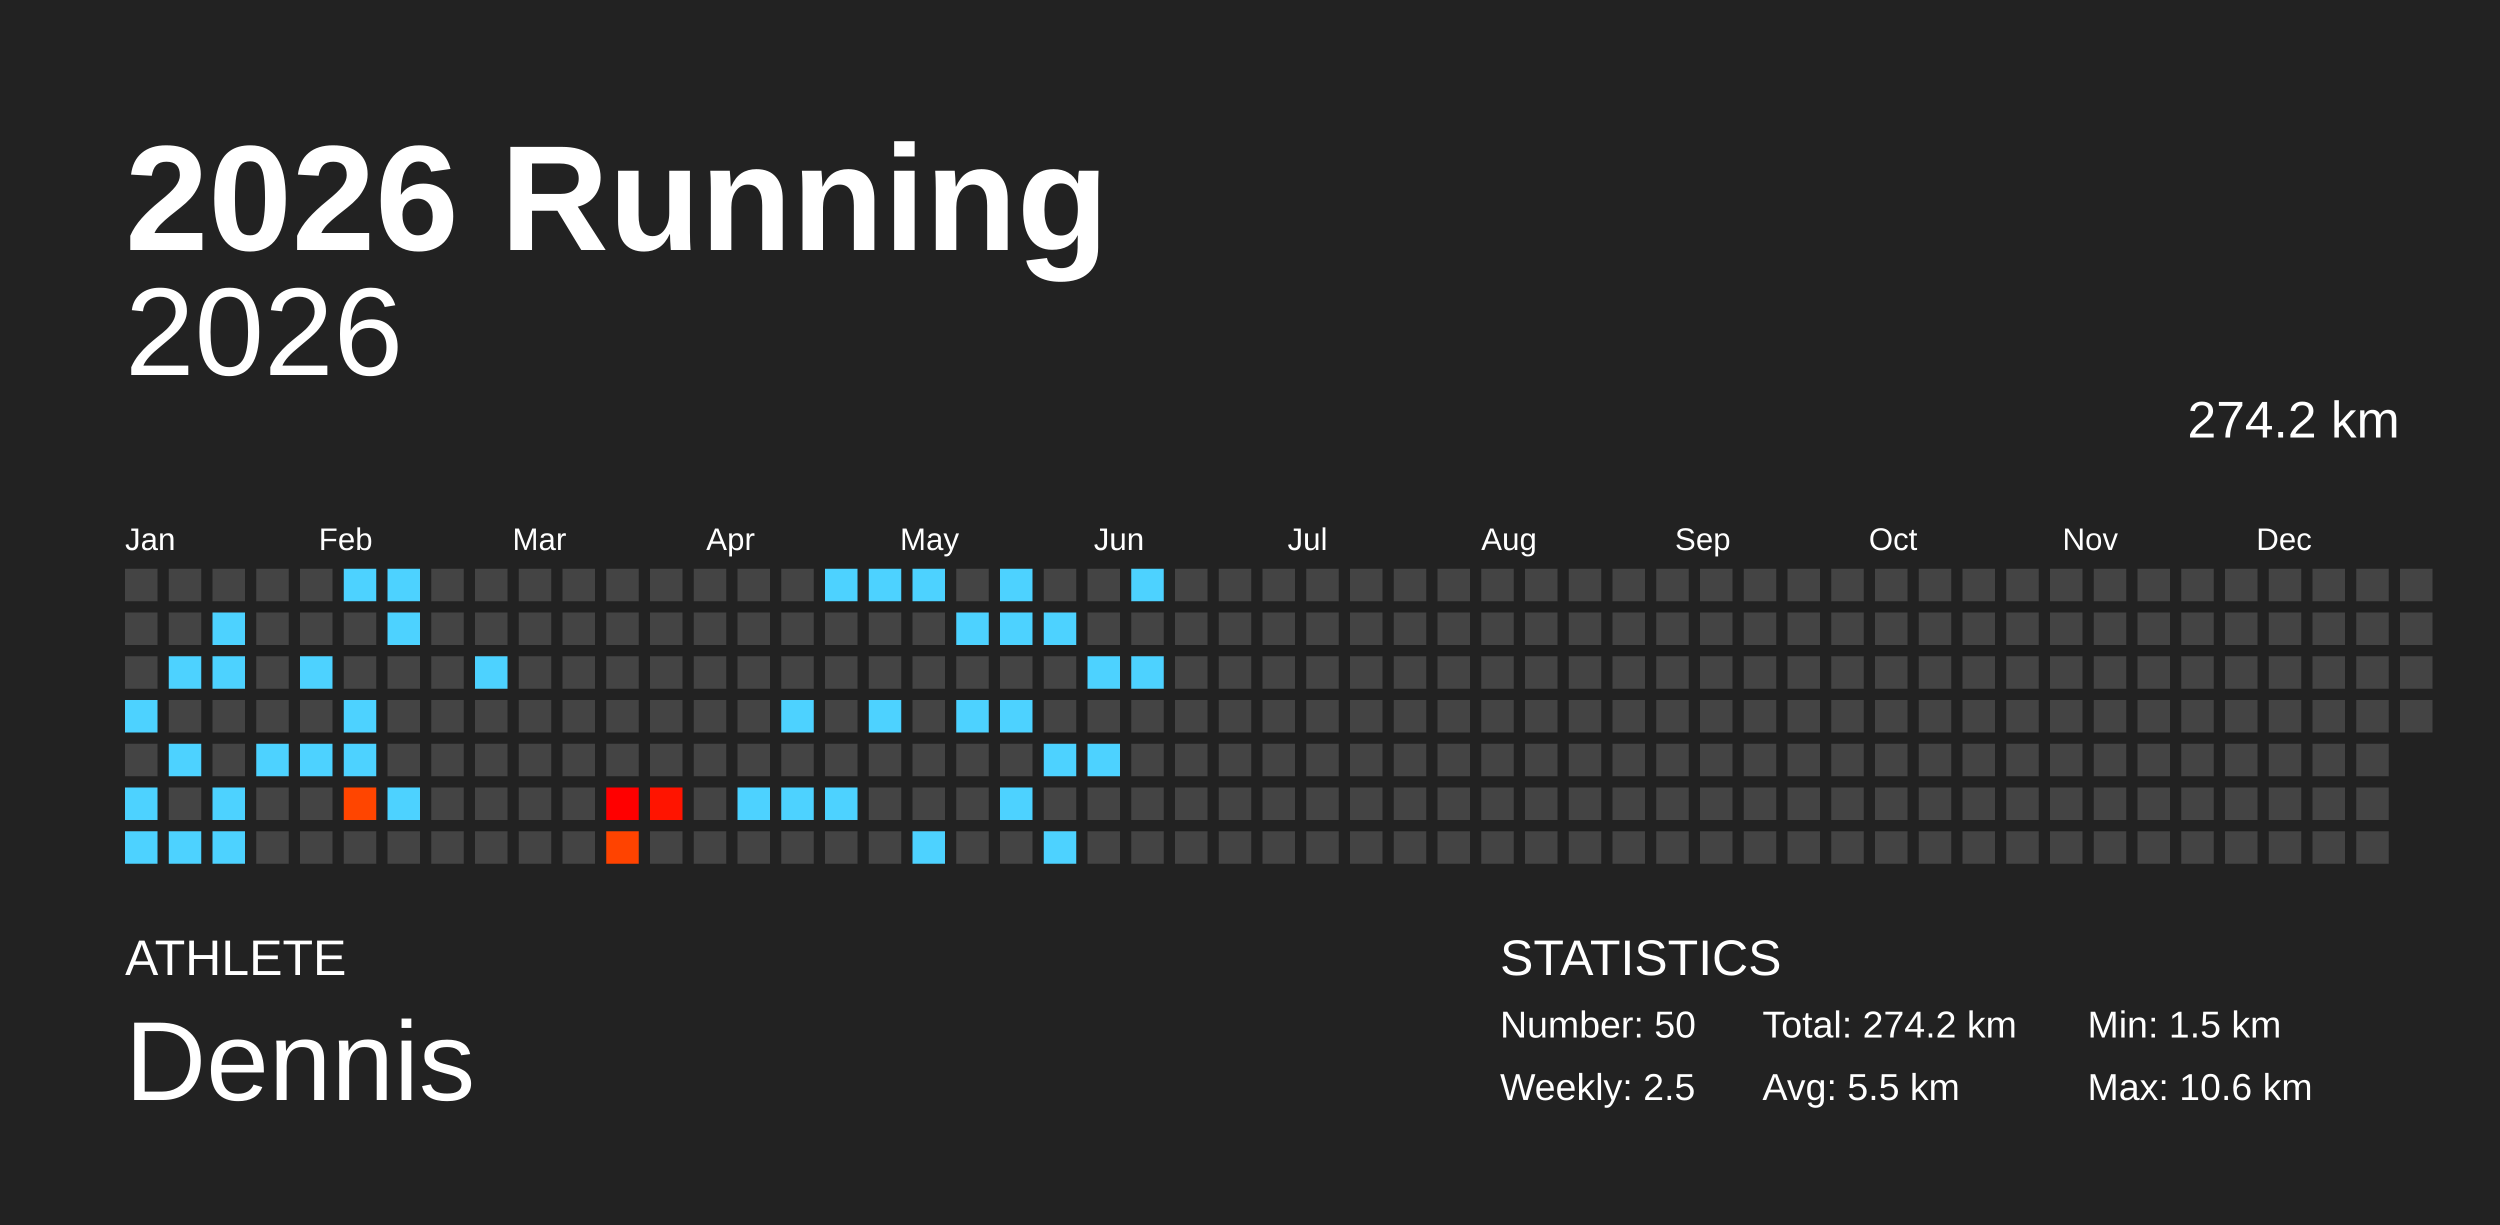
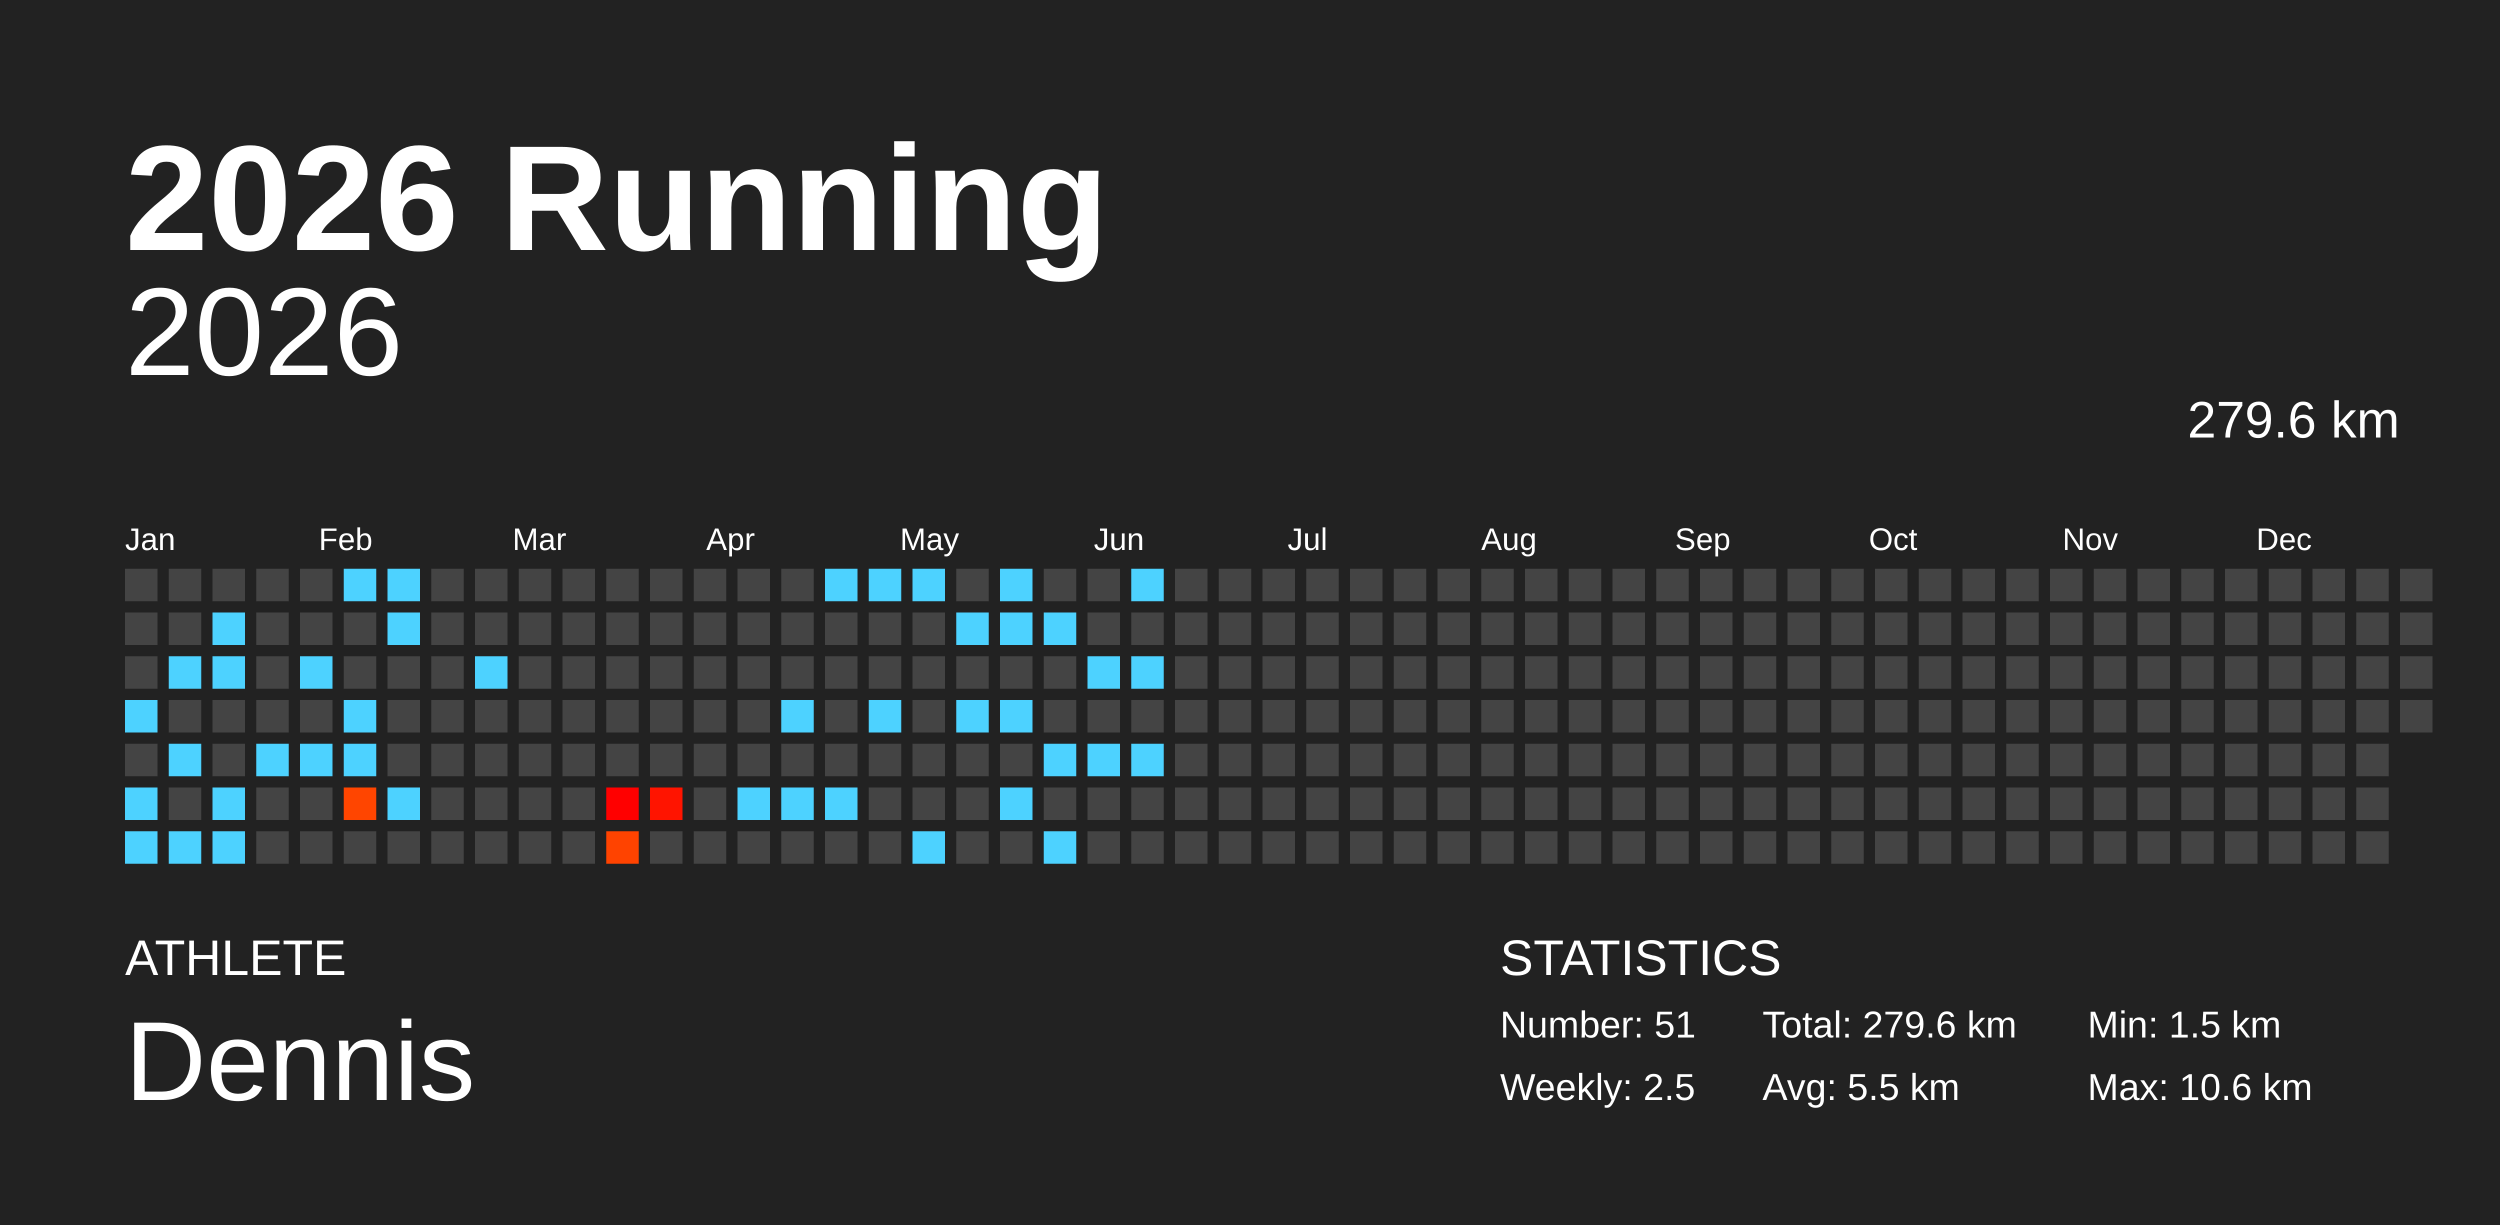
<svg xmlns="http://www.w3.org/2000/svg" baseProfile="full" height="98mm" version="1.1" viewBox="0,0,200,98" width="200mm">
  <defs />
  <rect fill="#222222" height="98" width="200" x="0" y="0" />
  <text fill="#FFFFFF" style="font-size:12px; font-family:Arial; font-weight:bold;" x="10" y="20">2026 Running</text>
  <text fill="#FFFFFF" style="font-size:4px; font-family:Arial" x="10" y="78">ATHLETE</text>
  <text fill="#FFFFFF" style="font-size:9px; font-family:Arial" x="10" y="88">Dennis</text>
  <text fill="#FFFFFF" style="font-size:4px; font-family:Arial" x="120" y="78">STATISTICS</text>
-   <text fill="#FFFFFF" style="font-size:3px; font-family:Arial" x="120" y="83">Number: 50</text>
+   <text fill="#FFFFFF" style="font-size:3px; font-family:Arial" x="120" y="83">Number: 51</text>
  <text fill="#FFFFFF" style="font-size:3px; font-family:Arial" x="120" y="88">Weekly: 2.5</text>
-   <text fill="#FFFFFF" style="font-size:3px; font-family:Arial" x="141" y="83">Total: 274.2 km</text>
+   <text fill="#FFFFFF" style="font-size:3px; font-family:Arial" x="141" y="83">Total: 279.6 km</text>
  <text fill="#FFFFFF" style="font-size:3px; font-family:Arial" x="141" y="88">Avg: 5.5 km</text>
  <text fill="#FFFFFF" style="font-size:3px; font-family:Arial" x="167" y="83">Min: 1.5 km</text>
  <text fill="#FFFFFF" style="font-size:3px; font-family:Arial" x="167" y="88">Max: 10.6 km</text>
  <text alignment-baseline="hanging" fill="#FFFFFF" style="font-size:10.0px; font-family:Arial;" x="10" y="30">2026</text>
-   <text alignment-baseline="hanging" fill="#FFFFFF" style="font-size:4.125px; font-family:Arial;" x="175" y="35">274.2 km</text>
+   <text alignment-baseline="hanging" fill="#FFFFFF" style="font-size:4.125px; font-family:Arial;" x="175" y="35">279.6 km</text>
  <text fill="#FFFFFF" style="font-size:2.5px; font-family:Arial" x="10.0" y="44">Jan</text>
  <text fill="#FFFFFF" style="font-size:2.5px; font-family:Arial" x="25.5" y="44">Feb</text>
  <text fill="#FFFFFF" style="font-size:2.5px; font-family:Arial" x="41.0" y="44">Mar</text>
  <text fill="#FFFFFF" style="font-size:2.5px; font-family:Arial" x="56.5" y="44">Apr</text>
  <text fill="#FFFFFF" style="font-size:2.5px; font-family:Arial" x="72.0" y="44">May</text>
  <text fill="#FFFFFF" style="font-size:2.5px; font-family:Arial" x="87.5" y="44">Jun</text>
  <text fill="#FFFFFF" style="font-size:2.5px; font-family:Arial" x="103.0" y="44">Jul</text>
  <text fill="#FFFFFF" style="font-size:2.5px; font-family:Arial" x="118.5" y="44">Aug</text>
  <text fill="#FFFFFF" style="font-size:2.5px; font-family:Arial" x="134.0" y="44">Sep</text>
  <text fill="#FFFFFF" style="font-size:2.5px; font-family:Arial" x="149.5" y="44">Oct</text>
  <text fill="#FFFFFF" style="font-size:2.5px; font-family:Arial" x="165.0" y="44">Nov</text>
  <text fill="#FFFFFF" style="font-size:2.5px; font-family:Arial" x="180.5" y="44">Dec</text>
  <rect fill="#444444" height="2.6" width="2.6" x="10.0" y="45.5" />
  <rect fill="#444444" height="2.6" width="2.6" x="10.0" y="49.0" />
  <rect fill="#444444" height="2.6" width="2.6" x="10.0" y="52.5" />
  <rect fill="#4dd2ff" height="2.6" width="2.6" x="10.0" y="56.0" />
  <rect fill="#444444" height="2.6" width="2.6" x="10.0" y="59.5" />
  <rect fill="#4dd2ff" height="2.6" width="2.6" x="10.0" y="63.0" />
  <rect fill="#4dd2ff" height="2.6" width="2.6" x="10.0" y="66.5" />
  <rect fill="#444444" height="2.6" width="2.6" x="13.5" y="45.5" />
  <rect fill="#444444" height="2.6" width="2.6" x="13.5" y="49.0" />
  <rect fill="#4dd2ff" height="2.6" width="2.6" x="13.5" y="52.5" />
  <rect fill="#444444" height="2.6" width="2.6" x="13.5" y="56.0" />
  <rect fill="#4dd2ff" height="2.6" width="2.6" x="13.5" y="59.5" />
  <rect fill="#444444" height="2.6" width="2.6" x="13.5" y="63.0" />
  <rect fill="#4dd2ff" height="2.6" width="2.6" x="13.5" y="66.5" />
  <rect fill="#444444" height="2.6" width="2.6" x="17.0" y="45.5" />
  <rect fill="#4dd2ff" height="2.6" width="2.6" x="17.0" y="49.0" />
  <rect fill="#4dd2ff" height="2.6" width="2.6" x="17.0" y="52.5" />
  <rect fill="#444444" height="2.6" width="2.6" x="17.0" y="56.0" />
  <rect fill="#444444" height="2.6" width="2.6" x="17.0" y="59.5" />
  <rect fill="#4dd2ff" height="2.6" width="2.6" x="17.0" y="63.0" />
  <rect fill="#4dd2ff" height="2.6" width="2.6" x="17.0" y="66.5" />
  <rect fill="#444444" height="2.6" width="2.6" x="20.5" y="45.5" />
  <rect fill="#444444" height="2.6" width="2.6" x="20.5" y="49.0" />
  <rect fill="#444444" height="2.6" width="2.6" x="20.5" y="52.5" />
  <rect fill="#444444" height="2.6" width="2.6" x="20.5" y="56.0" />
  <rect fill="#4dd2ff" height="2.6" width="2.6" x="20.5" y="59.5" />
  <rect fill="#444444" height="2.6" width="2.6" x="20.5" y="63.0" />
  <rect fill="#444444" height="2.6" width="2.6" x="20.5" y="66.5" />
  <rect fill="#444444" height="2.6" width="2.6" x="24.0" y="45.5" />
  <rect fill="#444444" height="2.6" width="2.6" x="24.0" y="49.0" />
  <rect fill="#4dd2ff" height="2.6" width="2.6" x="24.0" y="52.5" />
  <rect fill="#444444" height="2.6" width="2.6" x="24.0" y="56.0" />
  <rect fill="#4dd2ff" height="2.6" width="2.6" x="24.0" y="59.5" />
  <rect fill="#444444" height="2.6" width="2.6" x="24.0" y="63.0" />
  <rect fill="#444444" height="2.6" width="2.6" x="24.0" y="66.5" />
  <rect fill="#4dd2ff" height="2.6" width="2.6" x="27.5" y="45.5" />
  <rect fill="#444444" height="2.6" width="2.6" x="27.5" y="49.0" />
  <rect fill="#444444" height="2.6" width="2.6" x="27.5" y="52.5" />
  <rect fill="#4dd2ff" height="2.6" width="2.6" x="27.5" y="56.0" />
  <rect fill="#4dd2ff" height="2.6" width="2.6" x="27.5" y="59.5" />
  <rect fill="#ff4500" height="2.6" width="2.6" x="27.5" y="63.0" />
  <rect fill="#444444" height="2.6" width="2.6" x="27.5" y="66.5" />
  <rect fill="#4dd2ff" height="2.6" width="2.6" x="31.0" y="45.5" />
  <rect fill="#4dd2ff" height="2.6" width="2.6" x="31.0" y="49.0" />
  <rect fill="#444444" height="2.6" width="2.6" x="31.0" y="52.5" />
  <rect fill="#444444" height="2.6" width="2.6" x="31.0" y="56.0" />
  <rect fill="#444444" height="2.6" width="2.6" x="31.0" y="59.5" />
  <rect fill="#4dd2ff" height="2.6" width="2.6" x="31.0" y="63.0" />
  <rect fill="#444444" height="2.6" width="2.6" x="31.0" y="66.5" />
  <rect fill="#444444" height="2.6" width="2.6" x="34.5" y="45.5" />
  <rect fill="#444444" height="2.6" width="2.6" x="34.5" y="49.0" />
  <rect fill="#444444" height="2.6" width="2.6" x="34.5" y="52.5" />
  <rect fill="#444444" height="2.6" width="2.6" x="34.5" y="56.0" />
  <rect fill="#444444" height="2.6" width="2.6" x="34.5" y="59.5" />
  <rect fill="#444444" height="2.6" width="2.6" x="34.5" y="63.0" />
  <rect fill="#444444" height="2.6" width="2.6" x="34.5" y="66.5" />
  <rect fill="#444444" height="2.6" width="2.6" x="38.0" y="45.5" />
  <rect fill="#444444" height="2.6" width="2.6" x="38.0" y="49.0" />
  <rect fill="#4dd2ff" height="2.6" width="2.6" x="38.0" y="52.5" />
  <rect fill="#444444" height="2.6" width="2.6" x="38.0" y="56.0" />
  <rect fill="#444444" height="2.6" width="2.6" x="38.0" y="59.5" />
  <rect fill="#444444" height="2.6" width="2.6" x="38.0" y="63.0" />
  <rect fill="#444444" height="2.6" width="2.6" x="38.0" y="66.5" />
  <rect fill="#444444" height="2.6" width="2.6" x="41.5" y="45.5" />
  <rect fill="#444444" height="2.6" width="2.6" x="41.5" y="49.0" />
  <rect fill="#444444" height="2.6" width="2.6" x="41.5" y="52.5" />
  <rect fill="#444444" height="2.6" width="2.6" x="41.5" y="56.0" />
  <rect fill="#444444" height="2.6" width="2.6" x="41.5" y="59.5" />
  <rect fill="#444444" height="2.6" width="2.6" x="41.5" y="63.0" />
  <rect fill="#444444" height="2.6" width="2.6" x="41.5" y="66.5" />
  <rect fill="#444444" height="2.6" width="2.6" x="45.0" y="45.5" />
  <rect fill="#444444" height="2.6" width="2.6" x="45.0" y="49.0" />
  <rect fill="#444444" height="2.6" width="2.6" x="45.0" y="52.5" />
  <rect fill="#444444" height="2.6" width="2.6" x="45.0" y="56.0" />
  <rect fill="#444444" height="2.6" width="2.6" x="45.0" y="59.5" />
  <rect fill="#444444" height="2.6" width="2.6" x="45.0" y="63.0" />
  <rect fill="#444444" height="2.6" width="2.6" x="45.0" y="66.5" />
  <rect fill="#444444" height="2.6" width="2.6" x="48.5" y="45.5" />
  <rect fill="#444444" height="2.6" width="2.6" x="48.5" y="49.0" />
  <rect fill="#444444" height="2.6" width="2.6" x="48.5" y="52.5" />
  <rect fill="#444444" height="2.6" width="2.6" x="48.5" y="56.0" />
  <rect fill="#444444" height="2.6" width="2.6" x="48.5" y="59.5" />
  <rect fill="#ff0000" height="2.6" width="2.6" x="48.5" y="63.0" />
  <rect fill="#ff4300" height="2.6" width="2.6" x="48.5" y="66.5" />
  <rect fill="#444444" height="2.6" width="2.6" x="52.0" y="45.5" />
  <rect fill="#444444" height="2.6" width="2.6" x="52.0" y="49.0" />
  <rect fill="#444444" height="2.6" width="2.6" x="52.0" y="52.5" />
  <rect fill="#444444" height="2.6" width="2.6" x="52.0" y="56.0" />
  <rect fill="#444444" height="2.6" width="2.6" x="52.0" y="59.5" />
  <rect fill="#ff1400" height="2.6" width="2.6" x="52.0" y="63.0" />
  <rect fill="#444444" height="2.6" width="2.6" x="52.0" y="66.5" />
  <rect fill="#444444" height="2.6" width="2.6" x="55.5" y="45.5" />
  <rect fill="#444444" height="2.6" width="2.6" x="55.5" y="49.0" />
  <rect fill="#444444" height="2.6" width="2.6" x="55.5" y="52.5" />
  <rect fill="#444444" height="2.6" width="2.6" x="55.5" y="56.0" />
  <rect fill="#444444" height="2.6" width="2.6" x="55.5" y="59.5" />
  <rect fill="#444444" height="2.6" width="2.6" x="55.5" y="63.0" />
  <rect fill="#444444" height="2.6" width="2.6" x="55.5" y="66.5" />
  <rect fill="#444444" height="2.6" width="2.6" x="59.0" y="45.5" />
  <rect fill="#444444" height="2.6" width="2.6" x="59.0" y="49.0" />
  <rect fill="#444444" height="2.6" width="2.6" x="59.0" y="52.5" />
  <rect fill="#444444" height="2.6" width="2.6" x="59.0" y="56.0" />
  <rect fill="#444444" height="2.6" width="2.6" x="59.0" y="59.5" />
  <rect fill="#4dd2ff" height="2.6" width="2.6" x="59.0" y="63.0" />
  <rect fill="#444444" height="2.6" width="2.6" x="59.0" y="66.5" />
  <rect fill="#444444" height="2.6" width="2.6" x="62.5" y="45.5" />
  <rect fill="#444444" height="2.6" width="2.6" x="62.5" y="49.0" />
  <rect fill="#444444" height="2.6" width="2.6" x="62.5" y="52.5" />
  <rect fill="#4dd2ff" height="2.6" width="2.6" x="62.5" y="56.0" />
  <rect fill="#444444" height="2.6" width="2.6" x="62.5" y="59.5" />
  <rect fill="#4dd2ff" height="2.6" width="2.6" x="62.5" y="63.0" />
  <rect fill="#444444" height="2.6" width="2.6" x="62.5" y="66.5" />
  <rect fill="#4dd2ff" height="2.6" width="2.6" x="66.0" y="45.5" />
  <rect fill="#444444" height="2.6" width="2.6" x="66.0" y="49.0" />
  <rect fill="#444444" height="2.6" width="2.6" x="66.0" y="52.5" />
  <rect fill="#444444" height="2.6" width="2.6" x="66.0" y="56.0" />
  <rect fill="#444444" height="2.6" width="2.6" x="66.0" y="59.5" />
  <rect fill="#4dd2ff" height="2.6" width="2.6" x="66.0" y="63.0" />
  <rect fill="#444444" height="2.6" width="2.6" x="66.0" y="66.5" />
  <rect fill="#4dd2ff" height="2.6" width="2.6" x="69.5" y="45.5" />
  <rect fill="#444444" height="2.6" width="2.6" x="69.5" y="49.0" />
  <rect fill="#444444" height="2.6" width="2.6" x="69.5" y="52.5" />
  <rect fill="#4dd2ff" height="2.6" width="2.6" x="69.5" y="56.0" />
  <rect fill="#444444" height="2.6" width="2.6" x="69.5" y="59.5" />
  <rect fill="#444444" height="2.6" width="2.6" x="69.5" y="63.0" />
  <rect fill="#444444" height="2.6" width="2.6" x="69.5" y="66.5" />
  <rect fill="#4dd2ff" height="2.6" width="2.6" x="73.0" y="45.5" />
  <rect fill="#444444" height="2.6" width="2.6" x="73.0" y="49.0" />
  <rect fill="#444444" height="2.6" width="2.6" x="73.0" y="52.5" />
  <rect fill="#444444" height="2.6" width="2.6" x="73.0" y="56.0" />
  <rect fill="#444444" height="2.6" width="2.6" x="73.0" y="59.5" />
  <rect fill="#444444" height="2.6" width="2.6" x="73.0" y="63.0" />
  <rect fill="#4dd2ff" height="2.6" width="2.6" x="73.0" y="66.5" />
  <rect fill="#444444" height="2.6" width="2.6" x="76.5" y="45.5" />
  <rect fill="#4dd2ff" height="2.6" width="2.6" x="76.5" y="49.0" />
  <rect fill="#444444" height="2.6" width="2.6" x="76.5" y="52.5" />
  <rect fill="#4dd2ff" height="2.6" width="2.6" x="76.5" y="56.0" />
  <rect fill="#444444" height="2.6" width="2.6" x="76.5" y="59.5" />
  <rect fill="#444444" height="2.6" width="2.6" x="76.5" y="63.0" />
  <rect fill="#444444" height="2.6" width="2.6" x="76.5" y="66.5" />
  <rect fill="#4dd2ff" height="2.6" width="2.6" x="80.0" y="45.5" />
  <rect fill="#4dd2ff" height="2.6" width="2.6" x="80.0" y="49.0" />
  <rect fill="#444444" height="2.6" width="2.6" x="80.0" y="52.5" />
  <rect fill="#4dd2ff" height="2.6" width="2.6" x="80.0" y="56.0" />
  <rect fill="#444444" height="2.6" width="2.6" x="80.0" y="59.5" />
  <rect fill="#4dd2ff" height="2.6" width="2.6" x="80.0" y="63.0" />
  <rect fill="#444444" height="2.6" width="2.6" x="80.0" y="66.5" />
  <rect fill="#444444" height="2.6" width="2.6" x="83.5" y="45.5" />
  <rect fill="#4dd2ff" height="2.6" width="2.6" x="83.5" y="49.0" />
  <rect fill="#444444" height="2.6" width="2.6" x="83.5" y="52.5" />
  <rect fill="#444444" height="2.6" width="2.6" x="83.5" y="56.0" />
  <rect fill="#4dd2ff" height="2.6" width="2.6" x="83.5" y="59.5" />
  <rect fill="#444444" height="2.6" width="2.6" x="83.5" y="63.0" />
  <rect fill="#4dd2ff" height="2.6" width="2.6" x="83.5" y="66.5" />
  <rect fill="#444444" height="2.6" width="2.6" x="87.0" y="45.5" />
  <rect fill="#444444" height="2.6" width="2.6" x="87.0" y="49.0" />
  <rect fill="#4dd2ff" height="2.6" width="2.6" x="87.0" y="52.5" />
  <rect fill="#444444" height="2.6" width="2.6" x="87.0" y="56.0" />
  <rect fill="#4dd2ff" height="2.6" width="2.6" x="87.0" y="59.5" />
  <rect fill="#444444" height="2.6" width="2.6" x="87.0" y="63.0" />
  <rect fill="#444444" height="2.6" width="2.6" x="87.0" y="66.5" />
  <rect fill="#4dd2ff" height="2.6" width="2.6" x="90.5" y="45.5" />
  <rect fill="#444444" height="2.6" width="2.6" x="90.5" y="49.0" />
  <rect fill="#4dd2ff" height="2.6" width="2.6" x="90.5" y="52.5" />
  <rect fill="#444444" height="2.6" width="2.6" x="90.5" y="56.0" />
-   <rect fill="#444444" height="2.6" width="2.6" x="90.5" y="59.5" />
+   <rect fill="#4dd2ff" height="2.6" width="2.6" x="90.5" y="59.5" />
  <rect fill="#444444" height="2.6" width="2.6" x="90.5" y="63.0" />
  <rect fill="#444444" height="2.6" width="2.6" x="90.5" y="66.5" />
  <rect fill="#444444" height="2.6" width="2.6" x="94.0" y="45.5" />
  <rect fill="#444444" height="2.6" width="2.6" x="94.0" y="49.0" />
  <rect fill="#444444" height="2.6" width="2.6" x="94.0" y="52.5" />
  <rect fill="#444444" height="2.6" width="2.6" x="94.0" y="56.0" />
  <rect fill="#444444" height="2.6" width="2.6" x="94.0" y="59.5" />
  <rect fill="#444444" height="2.6" width="2.6" x="94.0" y="63.0" />
  <rect fill="#444444" height="2.6" width="2.6" x="94.0" y="66.5" />
  <rect fill="#444444" height="2.6" width="2.6" x="97.5" y="45.5" />
  <rect fill="#444444" height="2.6" width="2.6" x="97.5" y="49.0" />
  <rect fill="#444444" height="2.6" width="2.6" x="97.5" y="52.5" />
  <rect fill="#444444" height="2.6" width="2.6" x="97.5" y="56.0" />
  <rect fill="#444444" height="2.6" width="2.6" x="97.5" y="59.5" />
  <rect fill="#444444" height="2.6" width="2.6" x="97.5" y="63.0" />
  <rect fill="#444444" height="2.6" width="2.6" x="97.5" y="66.5" />
  <rect fill="#444444" height="2.6" width="2.6" x="101.0" y="45.5" />
  <rect fill="#444444" height="2.6" width="2.6" x="101.0" y="49.0" />
  <rect fill="#444444" height="2.6" width="2.6" x="101.0" y="52.5" />
  <rect fill="#444444" height="2.6" width="2.6" x="101.0" y="56.0" />
  <rect fill="#444444" height="2.6" width="2.6" x="101.0" y="59.5" />
  <rect fill="#444444" height="2.6" width="2.6" x="101.0" y="63.0" />
  <rect fill="#444444" height="2.6" width="2.6" x="101.0" y="66.5" />
  <rect fill="#444444" height="2.6" width="2.6" x="104.5" y="45.5" />
  <rect fill="#444444" height="2.6" width="2.6" x="104.5" y="49.0" />
  <rect fill="#444444" height="2.6" width="2.6" x="104.5" y="52.5" />
  <rect fill="#444444" height="2.6" width="2.6" x="104.5" y="56.0" />
  <rect fill="#444444" height="2.6" width="2.6" x="104.5" y="59.5" />
  <rect fill="#444444" height="2.6" width="2.6" x="104.5" y="63.0" />
  <rect fill="#444444" height="2.6" width="2.6" x="104.5" y="66.5" />
  <rect fill="#444444" height="2.6" width="2.6" x="108.0" y="45.5" />
  <rect fill="#444444" height="2.6" width="2.6" x="108.0" y="49.0" />
  <rect fill="#444444" height="2.6" width="2.6" x="108.0" y="52.5" />
  <rect fill="#444444" height="2.6" width="2.6" x="108.0" y="56.0" />
  <rect fill="#444444" height="2.6" width="2.6" x="108.0" y="59.5" />
  <rect fill="#444444" height="2.6" width="2.6" x="108.0" y="63.0" />
  <rect fill="#444444" height="2.6" width="2.6" x="108.0" y="66.5" />
  <rect fill="#444444" height="2.6" width="2.6" x="111.5" y="45.5" />
  <rect fill="#444444" height="2.6" width="2.6" x="111.5" y="49.0" />
  <rect fill="#444444" height="2.6" width="2.6" x="111.5" y="52.5" />
  <rect fill="#444444" height="2.6" width="2.6" x="111.5" y="56.0" />
  <rect fill="#444444" height="2.6" width="2.6" x="111.5" y="59.5" />
  <rect fill="#444444" height="2.6" width="2.6" x="111.5" y="63.0" />
  <rect fill="#444444" height="2.6" width="2.6" x="111.5" y="66.5" />
  <rect fill="#444444" height="2.6" width="2.6" x="115.0" y="45.5" />
  <rect fill="#444444" height="2.6" width="2.6" x="115.0" y="49.0" />
  <rect fill="#444444" height="2.6" width="2.6" x="115.0" y="52.5" />
  <rect fill="#444444" height="2.6" width="2.6" x="115.0" y="56.0" />
  <rect fill="#444444" height="2.6" width="2.6" x="115.0" y="59.5" />
  <rect fill="#444444" height="2.6" width="2.6" x="115.0" y="63.0" />
  <rect fill="#444444" height="2.6" width="2.6" x="115.0" y="66.5" />
  <rect fill="#444444" height="2.6" width="2.6" x="118.5" y="45.5" />
  <rect fill="#444444" height="2.6" width="2.6" x="118.5" y="49.0" />
  <rect fill="#444444" height="2.6" width="2.6" x="118.5" y="52.5" />
  <rect fill="#444444" height="2.6" width="2.6" x="118.5" y="56.0" />
  <rect fill="#444444" height="2.6" width="2.6" x="118.5" y="59.5" />
  <rect fill="#444444" height="2.6" width="2.6" x="118.5" y="63.0" />
  <rect fill="#444444" height="2.6" width="2.6" x="118.5" y="66.5" />
  <rect fill="#444444" height="2.6" width="2.6" x="122.0" y="45.5" />
  <rect fill="#444444" height="2.6" width="2.6" x="122.0" y="49.0" />
  <rect fill="#444444" height="2.6" width="2.6" x="122.0" y="52.5" />
  <rect fill="#444444" height="2.6" width="2.6" x="122.0" y="56.0" />
  <rect fill="#444444" height="2.6" width="2.6" x="122.0" y="59.5" />
  <rect fill="#444444" height="2.6" width="2.6" x="122.0" y="63.0" />
  <rect fill="#444444" height="2.6" width="2.6" x="122.0" y="66.5" />
  <rect fill="#444444" height="2.6" width="2.6" x="125.5" y="45.5" />
  <rect fill="#444444" height="2.6" width="2.6" x="125.5" y="49.0" />
  <rect fill="#444444" height="2.6" width="2.6" x="125.5" y="52.5" />
  <rect fill="#444444" height="2.6" width="2.6" x="125.5" y="56.0" />
  <rect fill="#444444" height="2.6" width="2.6" x="125.5" y="59.5" />
  <rect fill="#444444" height="2.6" width="2.6" x="125.5" y="63.0" />
  <rect fill="#444444" height="2.6" width="2.6" x="125.5" y="66.5" />
  <rect fill="#444444" height="2.6" width="2.6" x="129.0" y="45.5" />
  <rect fill="#444444" height="2.6" width="2.6" x="129.0" y="49.0" />
  <rect fill="#444444" height="2.6" width="2.6" x="129.0" y="52.5" />
  <rect fill="#444444" height="2.6" width="2.6" x="129.0" y="56.0" />
  <rect fill="#444444" height="2.6" width="2.6" x="129.0" y="59.5" />
  <rect fill="#444444" height="2.6" width="2.6" x="129.0" y="63.0" />
  <rect fill="#444444" height="2.6" width="2.6" x="129.0" y="66.5" />
  <rect fill="#444444" height="2.6" width="2.6" x="132.5" y="45.5" />
  <rect fill="#444444" height="2.6" width="2.6" x="132.5" y="49.0" />
  <rect fill="#444444" height="2.6" width="2.6" x="132.5" y="52.5" />
  <rect fill="#444444" height="2.6" width="2.6" x="132.5" y="56.0" />
  <rect fill="#444444" height="2.6" width="2.6" x="132.5" y="59.5" />
  <rect fill="#444444" height="2.6" width="2.6" x="132.5" y="63.0" />
  <rect fill="#444444" height="2.6" width="2.6" x="132.5" y="66.5" />
  <rect fill="#444444" height="2.6" width="2.6" x="136.0" y="45.5" />
  <rect fill="#444444" height="2.6" width="2.6" x="136.0" y="49.0" />
  <rect fill="#444444" height="2.6" width="2.6" x="136.0" y="52.5" />
  <rect fill="#444444" height="2.6" width="2.6" x="136.0" y="56.0" />
  <rect fill="#444444" height="2.6" width="2.6" x="136.0" y="59.5" />
  <rect fill="#444444" height="2.6" width="2.6" x="136.0" y="63.0" />
  <rect fill="#444444" height="2.6" width="2.6" x="136.0" y="66.5" />
  <rect fill="#444444" height="2.6" width="2.6" x="139.5" y="45.5" />
  <rect fill="#444444" height="2.6" width="2.6" x="139.5" y="49.0" />
  <rect fill="#444444" height="2.6" width="2.6" x="139.5" y="52.5" />
  <rect fill="#444444" height="2.6" width="2.6" x="139.5" y="56.0" />
  <rect fill="#444444" height="2.6" width="2.6" x="139.5" y="59.5" />
  <rect fill="#444444" height="2.6" width="2.6" x="139.5" y="63.0" />
  <rect fill="#444444" height="2.6" width="2.6" x="139.5" y="66.5" />
  <rect fill="#444444" height="2.6" width="2.6" x="143.0" y="45.5" />
  <rect fill="#444444" height="2.6" width="2.6" x="143.0" y="49.0" />
  <rect fill="#444444" height="2.6" width="2.6" x="143.0" y="52.5" />
  <rect fill="#444444" height="2.6" width="2.6" x="143.0" y="56.0" />
  <rect fill="#444444" height="2.6" width="2.6" x="143.0" y="59.5" />
  <rect fill="#444444" height="2.6" width="2.6" x="143.0" y="63.0" />
  <rect fill="#444444" height="2.6" width="2.6" x="143.0" y="66.5" />
  <rect fill="#444444" height="2.6" width="2.6" x="146.5" y="45.5" />
  <rect fill="#444444" height="2.6" width="2.6" x="146.5" y="49.0" />
  <rect fill="#444444" height="2.6" width="2.6" x="146.5" y="52.5" />
  <rect fill="#444444" height="2.6" width="2.6" x="146.5" y="56.0" />
  <rect fill="#444444" height="2.6" width="2.6" x="146.5" y="59.5" />
  <rect fill="#444444" height="2.6" width="2.6" x="146.5" y="63.0" />
  <rect fill="#444444" height="2.6" width="2.6" x="146.5" y="66.5" />
  <rect fill="#444444" height="2.6" width="2.6" x="150.0" y="45.5" />
  <rect fill="#444444" height="2.6" width="2.6" x="150.0" y="49.0" />
  <rect fill="#444444" height="2.6" width="2.6" x="150.0" y="52.5" />
  <rect fill="#444444" height="2.6" width="2.6" x="150.0" y="56.0" />
  <rect fill="#444444" height="2.6" width="2.6" x="150.0" y="59.5" />
  <rect fill="#444444" height="2.6" width="2.6" x="150.0" y="63.0" />
  <rect fill="#444444" height="2.6" width="2.6" x="150.0" y="66.5" />
  <rect fill="#444444" height="2.6" width="2.6" x="153.5" y="45.5" />
  <rect fill="#444444" height="2.6" width="2.6" x="153.5" y="49.0" />
  <rect fill="#444444" height="2.6" width="2.6" x="153.5" y="52.5" />
  <rect fill="#444444" height="2.6" width="2.6" x="153.5" y="56.0" />
  <rect fill="#444444" height="2.6" width="2.6" x="153.5" y="59.5" />
  <rect fill="#444444" height="2.6" width="2.6" x="153.5" y="63.0" />
  <rect fill="#444444" height="2.6" width="2.6" x="153.5" y="66.5" />
  <rect fill="#444444" height="2.6" width="2.6" x="157.0" y="45.5" />
  <rect fill="#444444" height="2.6" width="2.6" x="157.0" y="49.0" />
  <rect fill="#444444" height="2.6" width="2.6" x="157.0" y="52.5" />
  <rect fill="#444444" height="2.6" width="2.6" x="157.0" y="56.0" />
  <rect fill="#444444" height="2.6" width="2.6" x="157.0" y="59.5" />
  <rect fill="#444444" height="2.6" width="2.6" x="157.0" y="63.0" />
  <rect fill="#444444" height="2.6" width="2.6" x="157.0" y="66.5" />
  <rect fill="#444444" height="2.6" width="2.6" x="160.5" y="45.5" />
  <rect fill="#444444" height="2.6" width="2.6" x="160.5" y="49.0" />
  <rect fill="#444444" height="2.6" width="2.6" x="160.5" y="52.5" />
  <rect fill="#444444" height="2.6" width="2.6" x="160.5" y="56.0" />
  <rect fill="#444444" height="2.6" width="2.6" x="160.5" y="59.5" />
  <rect fill="#444444" height="2.6" width="2.6" x="160.5" y="63.0" />
  <rect fill="#444444" height="2.6" width="2.6" x="160.5" y="66.5" />
  <rect fill="#444444" height="2.6" width="2.6" x="164.0" y="45.5" />
  <rect fill="#444444" height="2.6" width="2.6" x="164.0" y="49.0" />
  <rect fill="#444444" height="2.6" width="2.6" x="164.0" y="52.5" />
  <rect fill="#444444" height="2.6" width="2.6" x="164.0" y="56.0" />
  <rect fill="#444444" height="2.6" width="2.6" x="164.0" y="59.5" />
  <rect fill="#444444" height="2.6" width="2.6" x="164.0" y="63.0" />
  <rect fill="#444444" height="2.6" width="2.6" x="164.0" y="66.5" />
  <rect fill="#444444" height="2.6" width="2.6" x="167.5" y="45.5" />
  <rect fill="#444444" height="2.6" width="2.6" x="167.5" y="49.0" />
  <rect fill="#444444" height="2.6" width="2.6" x="167.5" y="52.5" />
  <rect fill="#444444" height="2.6" width="2.6" x="167.5" y="56.0" />
  <rect fill="#444444" height="2.6" width="2.6" x="167.5" y="59.5" />
  <rect fill="#444444" height="2.6" width="2.6" x="167.5" y="63.0" />
  <rect fill="#444444" height="2.6" width="2.6" x="167.5" y="66.5" />
  <rect fill="#444444" height="2.6" width="2.6" x="171.0" y="45.5" />
  <rect fill="#444444" height="2.6" width="2.6" x="171.0" y="49.0" />
  <rect fill="#444444" height="2.6" width="2.6" x="171.0" y="52.5" />
  <rect fill="#444444" height="2.6" width="2.6" x="171.0" y="56.0" />
  <rect fill="#444444" height="2.6" width="2.6" x="171.0" y="59.5" />
  <rect fill="#444444" height="2.6" width="2.6" x="171.0" y="63.0" />
  <rect fill="#444444" height="2.6" width="2.6" x="171.0" y="66.5" />
  <rect fill="#444444" height="2.6" width="2.6" x="174.5" y="45.5" />
  <rect fill="#444444" height="2.6" width="2.6" x="174.5" y="49.0" />
  <rect fill="#444444" height="2.6" width="2.6" x="174.5" y="52.5" />
  <rect fill="#444444" height="2.6" width="2.6" x="174.5" y="56.0" />
  <rect fill="#444444" height="2.6" width="2.6" x="174.5" y="59.5" />
  <rect fill="#444444" height="2.6" width="2.6" x="174.5" y="63.0" />
  <rect fill="#444444" height="2.6" width="2.6" x="174.5" y="66.5" />
  <rect fill="#444444" height="2.6" width="2.6" x="178.0" y="45.5" />
  <rect fill="#444444" height="2.6" width="2.6" x="178.0" y="49.0" />
  <rect fill="#444444" height="2.6" width="2.6" x="178.0" y="52.5" />
  <rect fill="#444444" height="2.6" width="2.6" x="178.0" y="56.0" />
  <rect fill="#444444" height="2.6" width="2.6" x="178.0" y="59.5" />
  <rect fill="#444444" height="2.6" width="2.6" x="178.0" y="63.0" />
  <rect fill="#444444" height="2.6" width="2.6" x="178.0" y="66.5" />
  <rect fill="#444444" height="2.6" width="2.6" x="181.5" y="45.5" />
  <rect fill="#444444" height="2.6" width="2.6" x="181.5" y="49.0" />
  <rect fill="#444444" height="2.6" width="2.6" x="181.5" y="52.5" />
  <rect fill="#444444" height="2.6" width="2.6" x="181.5" y="56.0" />
  <rect fill="#444444" height="2.6" width="2.6" x="181.5" y="59.5" />
  <rect fill="#444444" height="2.6" width="2.6" x="181.5" y="63.0" />
  <rect fill="#444444" height="2.6" width="2.6" x="181.5" y="66.5" />
  <rect fill="#444444" height="2.6" width="2.6" x="185.0" y="45.5" />
  <rect fill="#444444" height="2.6" width="2.6" x="185.0" y="49.0" />
  <rect fill="#444444" height="2.6" width="2.6" x="185.0" y="52.5" />
  <rect fill="#444444" height="2.6" width="2.6" x="185.0" y="56.0" />
  <rect fill="#444444" height="2.6" width="2.6" x="185.0" y="59.5" />
  <rect fill="#444444" height="2.6" width="2.6" x="185.0" y="63.0" />
  <rect fill="#444444" height="2.6" width="2.6" x="185.0" y="66.5" />
  <rect fill="#444444" height="2.6" width="2.6" x="188.5" y="45.5" />
  <rect fill="#444444" height="2.6" width="2.6" x="188.5" y="49.0" />
  <rect fill="#444444" height="2.6" width="2.6" x="188.5" y="52.5" />
  <rect fill="#444444" height="2.6" width="2.6" x="188.5" y="56.0" />
  <rect fill="#444444" height="2.6" width="2.6" x="188.5" y="59.5" />
  <rect fill="#444444" height="2.6" width="2.6" x="188.5" y="63.0" />
  <rect fill="#444444" height="2.6" width="2.6" x="188.5" y="66.5" />
  <rect fill="#444444" height="2.6" width="2.6" x="192.0" y="45.5" />
  <rect fill="#444444" height="2.6" width="2.6" x="192.0" y="49.0" />
  <rect fill="#444444" height="2.6" width="2.6" x="192.0" y="52.5" />
  <rect fill="#444444" height="2.6" width="2.6" x="192.0" y="56.0" />
</svg>
